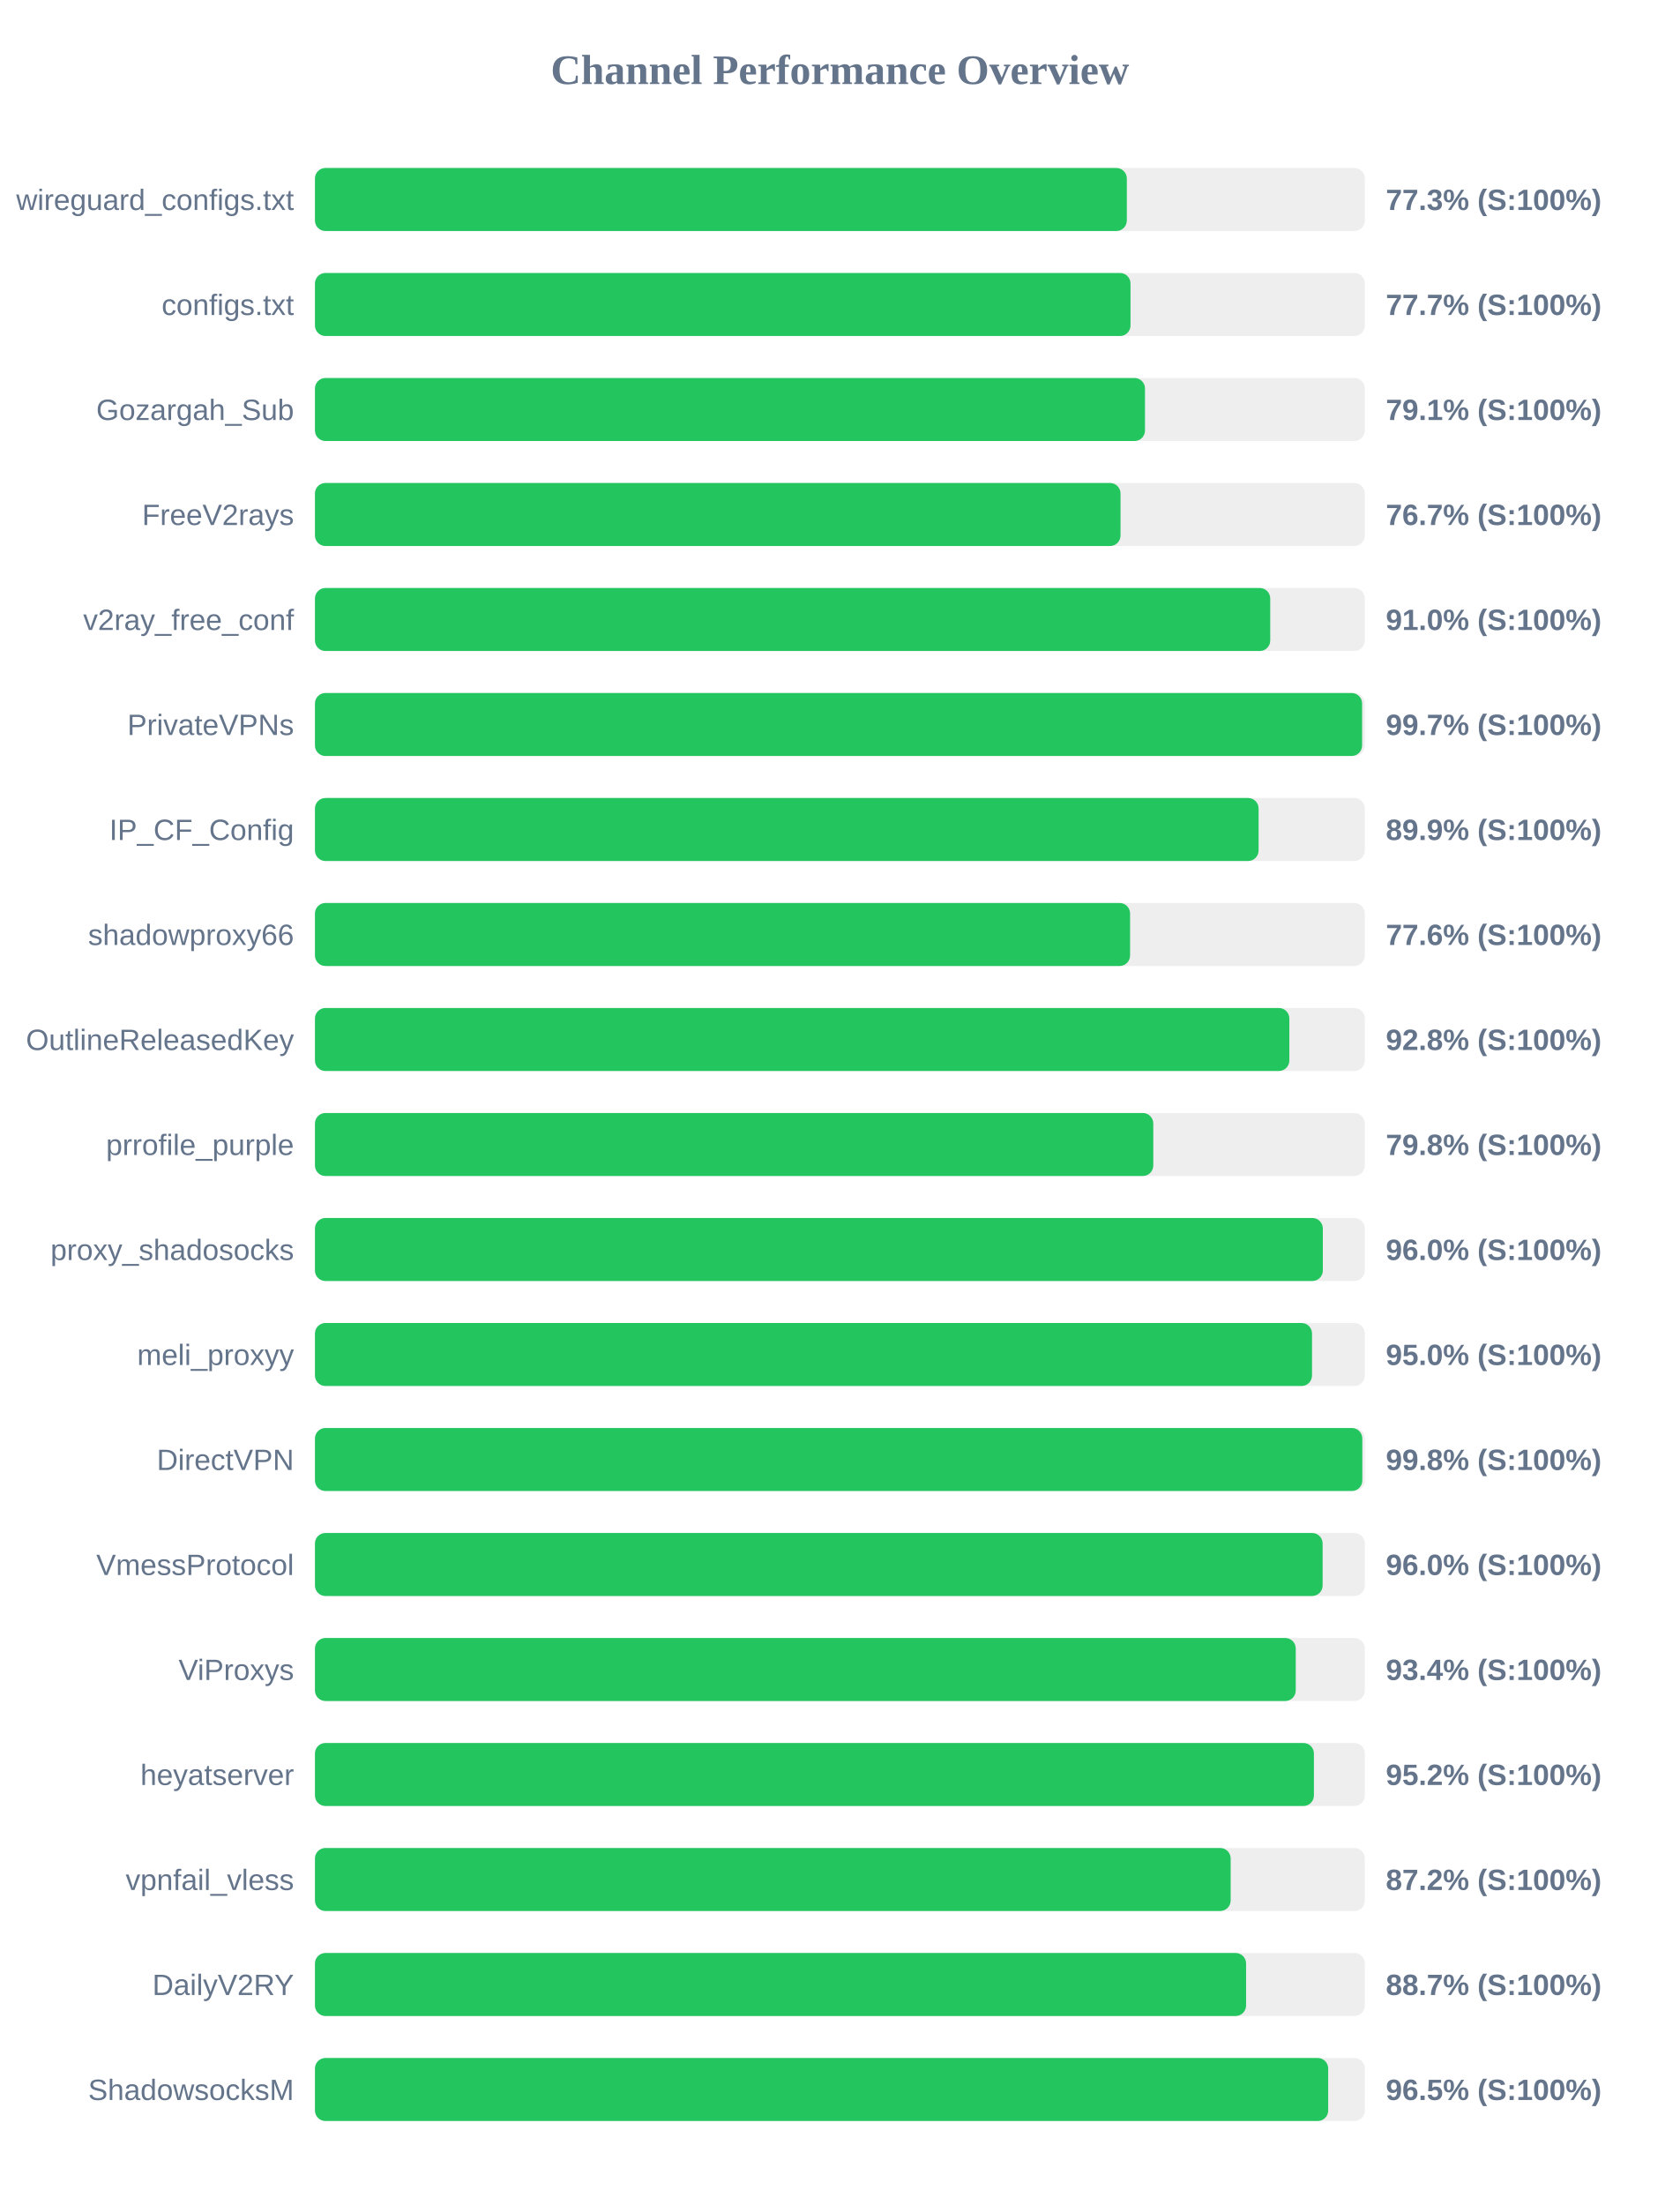
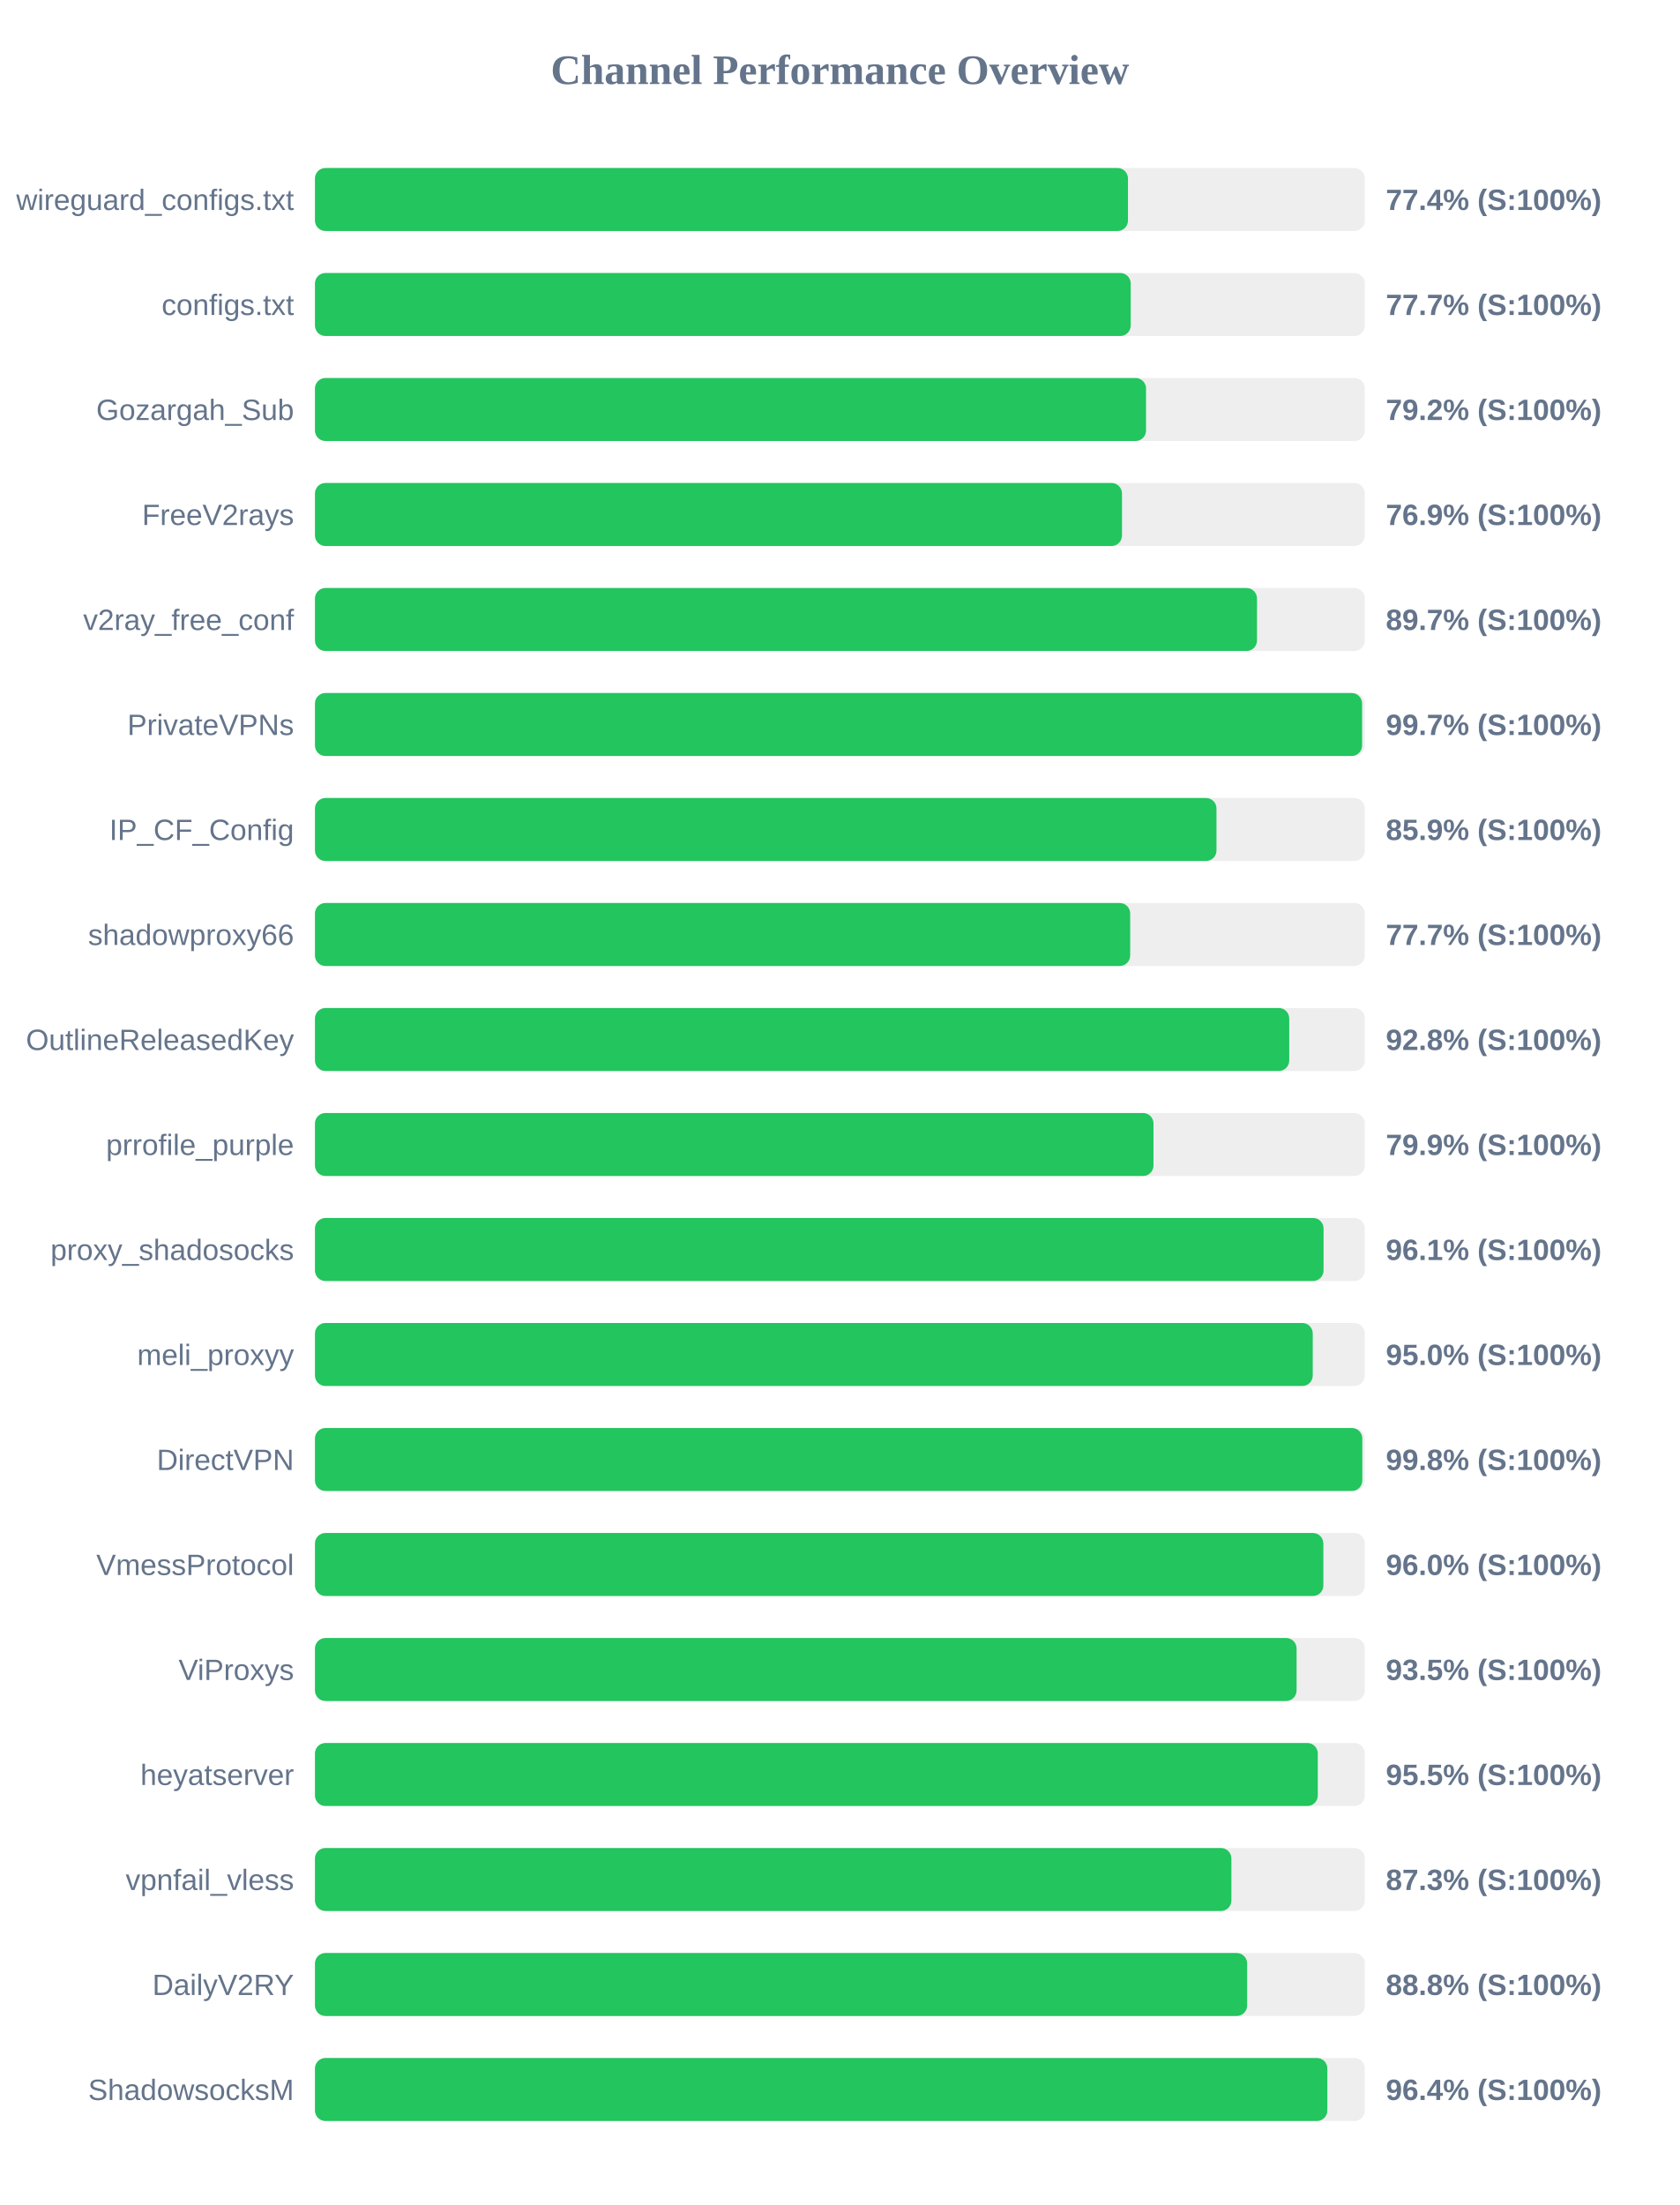
<svg xmlns="http://www.w3.org/2000/svg" width="800" height="1050" version="1.1">
  <style>
        .row { font: 14px Arial; fill: #64748b; }
        .score { font: bold 14px Arial; fill: #64748b; }
    </style>
  <text x="400" y="40" text-anchor="middle" font-size="20px" font-weight="bold" fill="#64748b">Channel Performance Overview</text>
  <rect x="150" y="80" width="500" height="30" fill="#eee" rx="5" />
-   <rect x="150" y="80" width="386.65" height="30" fill="#22c55e" rx="5" />
+   <rect x="150" y="80" width="387.2" height="30" fill="#22c55e" rx="5" />
  <text x="140" y="100" text-anchor="end" class="row">wireguard_configs.txt</text>
-   <text x="660" y="100" text-anchor="start" class="score">77.3% (S:100%)</text>
+   <text x="660" y="100" text-anchor="start" class="score">77.4% (S:100%)</text>
  <rect x="150" y="130" width="500" height="30" fill="#eee" rx="5" />
-   <rect x="150" y="130" width="388.4" height="30" fill="#22c55e" rx="5" />
+   <rect x="150" y="130" width="388.5" height="30" fill="#22c55e" rx="5" />
  <text x="140" y="150" text-anchor="end" class="row">configs.txt</text>
  <text x="660" y="150" text-anchor="start" class="score">77.7% (S:100%)</text>
  <rect x="150" y="180" width="500" height="30" fill="#eee" rx="5" />
-   <rect x="150" y="180" width="395.3" height="30" fill="#22c55e" rx="5" />
+   <rect x="150" y="180" width="395.8" height="30" fill="#22c55e" rx="5" />
  <text x="140" y="200" text-anchor="end" class="row">Gozargah_Sub</text>
-   <text x="660" y="200" text-anchor="start" class="score">79.1% (S:100%)</text>
+   <text x="660" y="200" text-anchor="start" class="score">79.2% (S:100%)</text>
  <rect x="150" y="230" width="500" height="30" fill="#eee" rx="5" />
-   <rect x="150" y="230" width="383.65" height="30" fill="#22c55e" rx="5" />
+   <rect x="150" y="230" width="384.35" height="30" fill="#22c55e" rx="5" />
  <text x="140" y="250" text-anchor="end" class="row">FreeV2rays</text>
-   <text x="660" y="250" text-anchor="start" class="score">76.7% (S:100%)</text>
+   <text x="660" y="250" text-anchor="start" class="score">76.9% (S:100%)</text>
  <rect x="150" y="280" width="500" height="30" fill="#eee" rx="5" />
-   <rect x="150" y="280" width="454.95" height="30" fill="#22c55e" rx="5" />
+   <rect x="150" y="280" width="448.65" height="30" fill="#22c55e" rx="5" />
  <text x="140" y="300" text-anchor="end" class="row">v2ray_free_conf</text>
-   <text x="660" y="300" text-anchor="start" class="score">91.0% (S:100%)</text>
+   <text x="660" y="300" text-anchor="start" class="score">89.7% (S:100%)</text>
  <rect x="150" y="330" width="500" height="30" fill="#eee" rx="5" />
  <rect x="150" y="330" width="498.7" height="30" fill="#22c55e" rx="5" />
  <text x="140" y="350" text-anchor="end" class="row">PrivateVPNs</text>
  <text x="660" y="350" text-anchor="start" class="score">99.7% (S:100%)</text>
  <rect x="150" y="380" width="500" height="30" fill="#eee" rx="5" />
-   <rect x="150" y="380" width="449.4" height="30" fill="#22c55e" rx="5" />
+   <rect x="150" y="380" width="429.35" height="30" fill="#22c55e" rx="5" />
  <text x="140" y="400" text-anchor="end" class="row">IP_CF_Config</text>
-   <text x="660" y="400" text-anchor="start" class="score">89.9% (S:100%)</text>
+   <text x="660" y="400" text-anchor="start" class="score">85.9% (S:100%)</text>
  <rect x="150" y="430" width="500" height="30" fill="#eee" rx="5" />
-   <rect x="150" y="430" width="388.2" height="30" fill="#22c55e" rx="5" />
+   <rect x="150" y="430" width="388.25" height="30" fill="#22c55e" rx="5" />
  <text x="140" y="450" text-anchor="end" class="row">shadowproxy66</text>
-   <text x="660" y="450" text-anchor="start" class="score">77.6% (S:100%)</text>
+   <text x="660" y="450" text-anchor="start" class="score">77.7% (S:100%)</text>
  <rect x="150" y="480" width="500" height="30" fill="#eee" rx="5" />
-   <rect x="150" y="480" width="464.05" height="30" fill="#22c55e" rx="5" />
+   <rect x="150" y="480" width="464.0" height="30" fill="#22c55e" rx="5" />
  <text x="140" y="500" text-anchor="end" class="row">OutlineReleasedKey</text>
  <text x="660" y="500" text-anchor="start" class="score">92.8% (S:100%)</text>
  <rect x="150" y="530" width="500" height="30" fill="#eee" rx="5" />
-   <rect x="150" y="530" width="399.25" height="30" fill="#22c55e" rx="5" />
+   <rect x="150" y="530" width="399.35" height="30" fill="#22c55e" rx="5" />
  <text x="140" y="550" text-anchor="end" class="row">prrofile_purple</text>
-   <text x="660" y="550" text-anchor="start" class="score">79.8% (S:100%)</text>
+   <text x="660" y="550" text-anchor="start" class="score">79.9% (S:100%)</text>
  <rect x="150" y="580" width="500" height="30" fill="#eee" rx="5" />
-   <rect x="150" y="580" width="480.0" height="30" fill="#22c55e" rx="5" />
+   <rect x="150" y="580" width="480.35" height="30" fill="#22c55e" rx="5" />
  <text x="140" y="600" text-anchor="end" class="row">proxy_shadosocks</text>
-   <text x="660" y="600" text-anchor="start" class="score">96.0% (S:100%)</text>
+   <text x="660" y="600" text-anchor="start" class="score">96.1% (S:100%)</text>
  <rect x="150" y="630" width="500" height="30" fill="#eee" rx="5" />
-   <rect x="150" y="630" width="474.85" height="30" fill="#22c55e" rx="5" />
+   <rect x="150" y="630" width="475.2" height="30" fill="#22c55e" rx="5" />
  <text x="140" y="650" text-anchor="end" class="row">meli_proxyy</text>
  <text x="660" y="650" text-anchor="start" class="score">95.0% (S:100%)</text>
  <rect x="150" y="680" width="500" height="30" fill="#eee" rx="5" />
  <rect x="150" y="680" width="498.8" height="30" fill="#22c55e" rx="5" />
  <text x="140" y="700" text-anchor="end" class="row">DirectVPN</text>
  <text x="660" y="700" text-anchor="start" class="score">99.8% (S:100%)</text>
  <rect x="150" y="730" width="500" height="30" fill="#eee" rx="5" />
-   <rect x="150" y="730" width="479.9" height="30" fill="#22c55e" rx="5" />
+   <rect x="150" y="730" width="480.25" height="30" fill="#22c55e" rx="5" />
  <text x="140" y="750" text-anchor="end" class="row">VmessProtocol</text>
  <text x="660" y="750" text-anchor="start" class="score">96.0% (S:100%)</text>
  <rect x="150" y="780" width="500" height="30" fill="#eee" rx="5" />
-   <rect x="150" y="780" width="467.1" height="30" fill="#22c55e" rx="5" />
+   <rect x="150" y="780" width="467.5" height="30" fill="#22c55e" rx="5" />
  <text x="140" y="800" text-anchor="end" class="row">ViProxys</text>
-   <text x="660" y="800" text-anchor="start" class="score">93.4% (S:100%)</text>
+   <text x="660" y="800" text-anchor="start" class="score">93.5% (S:100%)</text>
  <rect x="150" y="830" width="500" height="30" fill="#eee" rx="5" />
-   <rect x="150" y="830" width="475.75" height="30" fill="#22c55e" rx="5" />
+   <rect x="150" y="830" width="477.6" height="30" fill="#22c55e" rx="5" />
  <text x="140" y="850" text-anchor="end" class="row">heyatserver</text>
-   <text x="660" y="850" text-anchor="start" class="score">95.2% (S:100%)</text>
+   <text x="660" y="850" text-anchor="start" class="score">95.5% (S:100%)</text>
  <rect x="150" y="880" width="500" height="30" fill="#eee" rx="5" />
-   <rect x="150" y="880" width="436.1" height="30" fill="#22c55e" rx="5" />
+   <rect x="150" y="880" width="436.45" height="30" fill="#22c55e" rx="5" />
  <text x="140" y="900" text-anchor="end" class="row">vpnfail_vless</text>
-   <text x="660" y="900" text-anchor="start" class="score">87.2% (S:100%)</text>
+   <text x="660" y="900" text-anchor="start" class="score">87.3% (S:100%)</text>
  <rect x="150" y="930" width="500" height="30" fill="#eee" rx="5" />
-   <rect x="150" y="930" width="443.45" height="30" fill="#22c55e" rx="5" />
+   <rect x="150" y="930" width="443.95" height="30" fill="#22c55e" rx="5" />
  <text x="140" y="950" text-anchor="end" class="row">DailyV2RY</text>
-   <text x="660" y="950" text-anchor="start" class="score">88.7% (S:100%)</text>
+   <text x="660" y="950" text-anchor="start" class="score">88.8% (S:100%)</text>
  <rect x="150" y="980" width="500" height="30" fill="#eee" rx="5" />
-   <rect x="150" y="980" width="482.55" height="30" fill="#22c55e" rx="5" />
+   <rect x="150" y="980" width="482.15" height="30" fill="#22c55e" rx="5" />
  <text x="140" y="1000" text-anchor="end" class="row">ShadowsocksM</text>
-   <text x="660" y="1000" text-anchor="start" class="score">96.5% (S:100%)</text>
+   <text x="660" y="1000" text-anchor="start" class="score">96.4% (S:100%)</text>
</svg>
